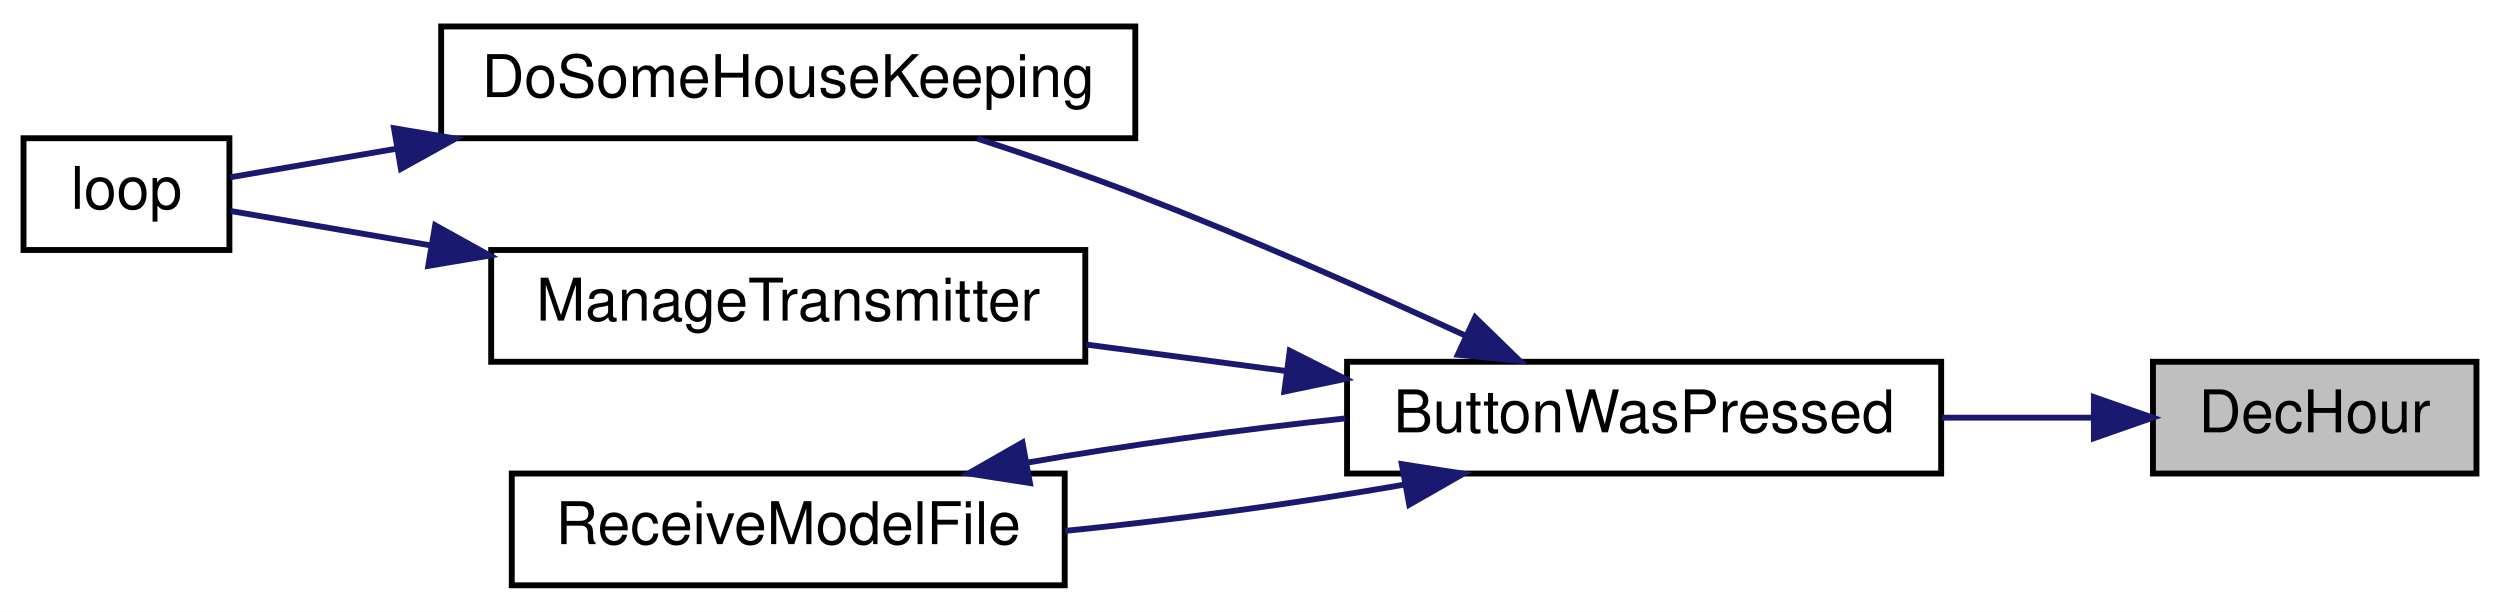
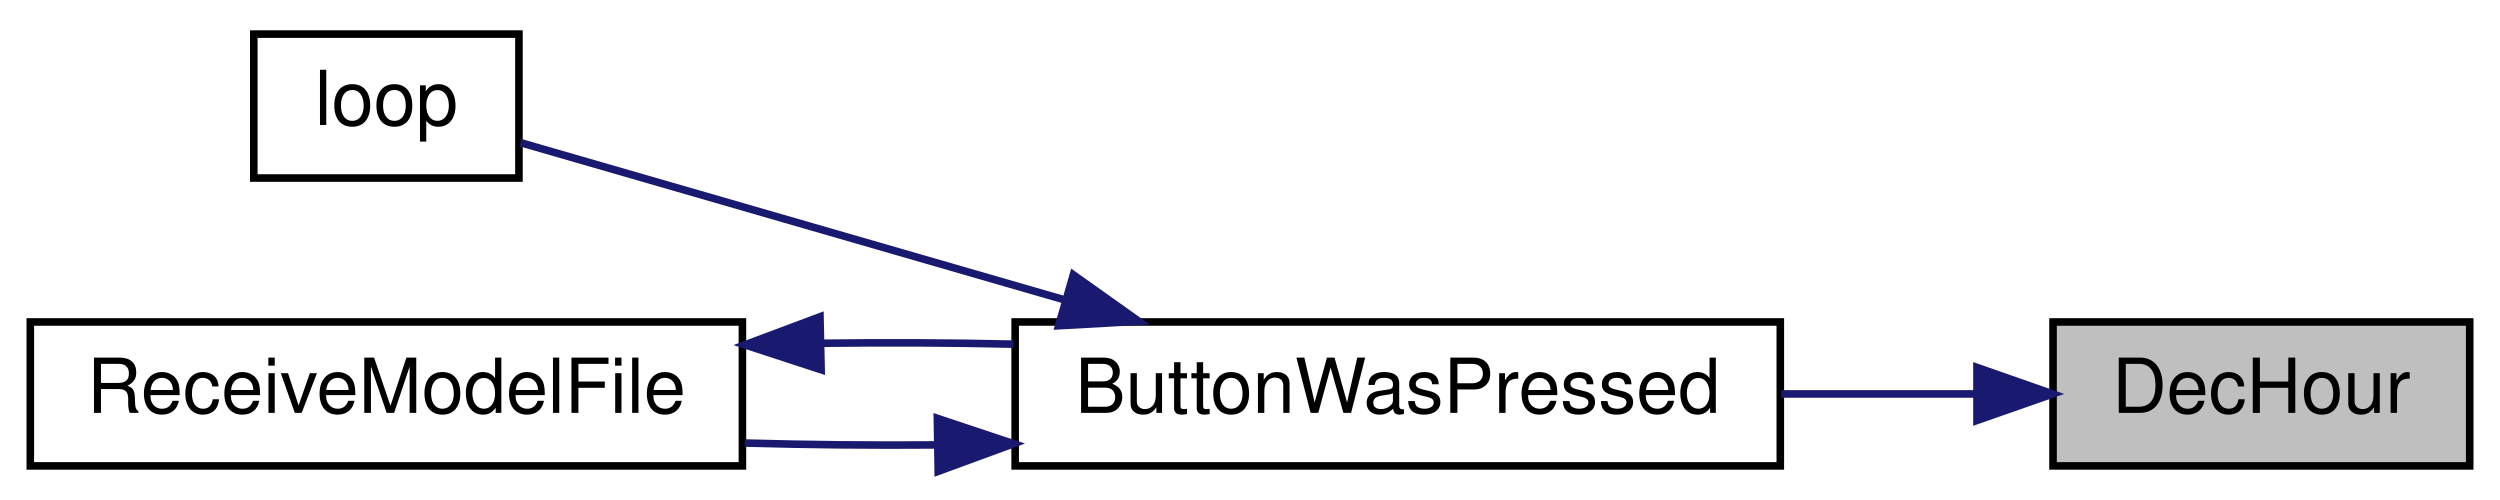
- <svg xmlns="http://www.w3.org/2000/svg" xmlns:xlink="http://www.w3.org/1999/xlink" width="425pt" height="104pt" viewBox="0.00 0.00 425.00 104.00">
-   <g id="graph0" class="graph" transform="scale(1 1) rotate(0) translate(4 100)">
-     <polygon fill="white" stroke="transparent" points="-4,4 -4,-100 421,-100 421,4 -4,4" />
+ <svg xmlns="http://www.w3.org/2000/svg" xmlns:xlink="http://www.w3.org/1999/xlink" width="330pt" height="66pt" viewBox="0.00 0.00 330.00 66.00">
+   <g id="graph0" class="graph" transform="scale(1 1) rotate(0) translate(4 62)">
+     <polygon fill="white" stroke="transparent" points="-4,4 -4,-62 326,-62 326,4 -4,4" />
    <g id="node1" class="node">
      <g id="a_node1">
        <a xlink:title=" ">
-           <polygon fill="#bfbfbf" stroke="black" points="362,-19.5 362,-38.5 417,-38.5 417,-19.5 362,-19.5" />
-           <text text-anchor="middle" x="389.5" y="-26.5" font-family="Helvetica,sans-Serif" font-size="10.00">DecHour</text>
+           <polygon fill="#bfbfbf" stroke="black" points="267,-0.5 267,-19.5 322,-19.5 322,-0.5 267,-0.5" />
+           <text text-anchor="middle" x="294.5" y="-7.5" font-family="Helvetica,sans-Serif" font-size="10.00">DecHour</text>
        </a>
      </g>
    </g>
    <g id="node2" class="node">
      <g id="a_node2">
        <a xlink:href="_transmitter_code_2src_2main_8cpp.html#a804fdbdd5eab4c596bbe8a23eecbe4d5" target="_top" xlink:title=" ">
-           <polygon fill="white" stroke="black" points="225,-19.5 225,-38.5 326,-38.5 326,-19.5 225,-19.5" />
-           <text text-anchor="middle" x="275.5" y="-26.5" font-family="Helvetica,sans-Serif" font-size="10.00">ButtonWasPressed</text>
+           <polygon fill="white" stroke="black" points="130,-0.5 130,-19.5 231,-19.5 231,-0.5 130,-0.5" />
+           <text text-anchor="middle" x="180.5" y="-7.5" font-family="Helvetica,sans-Serif" font-size="10.00">ButtonWasPressed</text>
        </a>
      </g>
    </g>
    <g id="edge1" class="edge">
-       <path fill="none" stroke="midnightblue" d="M351.92,-29C343.68,-29 334.8,-29 326.12,-29" />
-       <polygon fill="midnightblue" stroke="midnightblue" points="351.96,-32.5 361.96,-29 351.96,-25.5 351.96,-32.5" />
+       <path fill="none" stroke="midnightblue" d="M256.92,-10C248.68,-10 239.8,-10 231.12,-10" />
+       <polygon fill="midnightblue" stroke="midnightblue" points="256.96,-13.5 266.96,-10 256.96,-6.5 256.96,-13.5" />
    </g>
    <g id="node3" class="node">
      <g id="a_node3">
-         <a xlink:href="_transmitter_code_2src_2main_8cpp.html#aa221b44ecae36dd0367f03ed4aeb9e92" target="_top" xlink:title=" ">
-           <polygon fill="white" stroke="black" points="71,-76.5 71,-95.5 189,-95.5 189,-76.5 71,-76.5" />
-           <text text-anchor="middle" x="130" y="-83.5" font-family="Helvetica,sans-Serif" font-size="10.00">DoSomeHouseKeeping</text>
+         <a xlink:href="_transmitter_code_2src_2main_8cpp.html#ad3cb30894c94eb016e98bdcaa899ac86" target="_top" xlink:title=" ">
+           <polygon fill="white" stroke="black" points="29.5,-38.5 29.5,-57.5 64.5,-57.5 64.5,-38.5 29.5,-38.5" />
+           <text text-anchor="middle" x="47" y="-45.5" font-family="Helvetica,sans-Serif" font-size="10.00">loop</text>
        </a>
      </g>
    </g>
    <g id="edge2" class="edge">
-       <path fill="none" stroke="midnightblue" d="M245.29,-42.87C228.91,-50.42 208.01,-59.68 189,-67 180.4,-70.31 170.94,-73.57 162.21,-76.42" />
-       <polygon fill="midnightblue" stroke="midnightblue" points="246.77,-46.04 254.36,-38.65 243.82,-39.69 246.77,-46.04" />
-     </g>
-     <g id="node5" class="node">
-       <g id="a_node5">
-         <a xlink:href="_transmitter_code_2src_2main_8cpp.html#a558ea014e230b7caa54ce5a37ad29b22" target="_top" xlink:title=" ">
-           <polygon fill="white" stroke="black" points="79.5,-38.5 79.5,-57.5 180.5,-57.5 180.5,-38.5 79.5,-38.5" />
-           <text text-anchor="middle" x="130" y="-45.5" font-family="Helvetica,sans-Serif" font-size="10.00">ManageTransmitter</text>
-         </a>
-       </g>
-     </g>
-     <g id="edge4" class="edge">
-       <path fill="none" stroke="midnightblue" d="M214.52,-36.94C203.26,-38.43 191.6,-39.98 180.7,-41.42" />
-       <polygon fill="midnightblue" stroke="midnightblue" points="215.26,-40.37 224.71,-35.59 214.34,-33.43 215.26,-40.37" />
-     </g>
-     <g id="node6" class="node">
-       <g id="a_node6">
-         <a xlink:href="_transmitter_code_2src_2main_8cpp.html#ab7c9edf843c732d7fe296564f39bc0dc" target="_top" xlink:title="RECEIVE A MODEL FILE.">
-           <polygon fill="white" stroke="black" points="83,-0.5 83,-19.5 177,-19.5 177,-0.5 83,-0.5" />
-           <text text-anchor="middle" x="130" y="-7.5" font-family="Helvetica,sans-Serif" font-size="10.00">ReceiveModelFile</text>
-         </a>
-       </g>
-     </g>
-     <g id="edge6" class="edge">
-       <path fill="none" stroke="midnightblue" d="M234.93,-17.65C217.01,-14.51 195.72,-11.61 177.09,-9.75" />
-       <polygon fill="midnightblue" stroke="midnightblue" points="234.3,-21.1 244.77,-19.47 235.57,-14.21 234.3,-21.1" />
+       <path fill="none" stroke="midnightblue" d="M136.51,-22.42C112,-29.5 82.69,-37.97 64.71,-43.17" />
+       <polygon fill="midnightblue" stroke="midnightblue" points="137.68,-25.73 146.32,-19.59 135.74,-19 137.68,-25.73" />
    </g>
    <g id="node4" class="node">
      <g id="a_node4">
-         <a xlink:href="_transmitter_code_2src_2main_8cpp.html#ad3cb30894c94eb016e98bdcaa899ac86" target="_top" xlink:title=" ">
-           <polygon fill="white" stroke="black" points="0,-57.5 0,-76.5 35,-76.5 35,-57.5 0,-57.5" />
-           <text text-anchor="middle" x="17.5" y="-64.5" font-family="Helvetica,sans-Serif" font-size="10.00">loop</text>
+         <a xlink:href="_transmitter_code_2src_2main_8cpp.html#ab7c9edf843c732d7fe296564f39bc0dc" target="_top" xlink:title="RECEIVE A MODEL FILE.">
+           <polygon fill="white" stroke="black" points="0,-0.5 0,-19.5 94,-19.5 94,-0.5 0,-0.5" />
+           <text text-anchor="middle" x="47" y="-7.5" font-family="Helvetica,sans-Serif" font-size="10.00">ReceiveModelFile</text>
        </a>
      </g>
    </g>
    <g id="edge3" class="edge">
-       <path fill="none" stroke="midnightblue" d="M63.33,-74.71C52.91,-72.92 43,-71.21 35.16,-69.87" />
-       <polygon fill="midnightblue" stroke="midnightblue" points="62.98,-78.2 73.43,-76.44 64.16,-71.3 62.98,-78.2" />
+       <path fill="none" stroke="midnightblue" d="M119.55,-3.27C111.08,-3.2 102.48,-3.29 94.32,-3.52" />
+       <polygon fill="midnightblue" stroke="midnightblue" points="119.73,-6.78 129.79,-3.43 119.84,0.22 119.73,-6.78" />
    </g>
-     <g id="edge5" class="edge">
-       <path fill="none" stroke="midnightblue" d="M69.21,-58.28C56.72,-60.43 44.53,-62.52 35.24,-64.12" />
-       <polygon fill="midnightblue" stroke="midnightblue" points="69.98,-61.7 79.25,-56.56 68.8,-54.8 69.98,-61.7" />
-     </g>
-     <g id="edge7" class="edge">
-       <path fill="none" stroke="midnightblue" d="M170.61,-21.35C187.35,-24.28 207.02,-27.01 224.71,-28.87" />
-       <polygon fill="midnightblue" stroke="midnightblue" points="171.09,-17.88 160.62,-19.51 169.82,-24.77 171.09,-17.88" />
+     <g id="edge4" class="edge">
+       <path fill="none" stroke="midnightblue" d="M104.45,-16.69C112.88,-16.8 121.51,-16.76 129.79,-16.57" />
+       <polygon fill="midnightblue" stroke="midnightblue" points="104.39,-13.19 94.32,-16.48 104.24,-20.19 104.39,-13.19" />
    </g>
  </g>
</svg>
